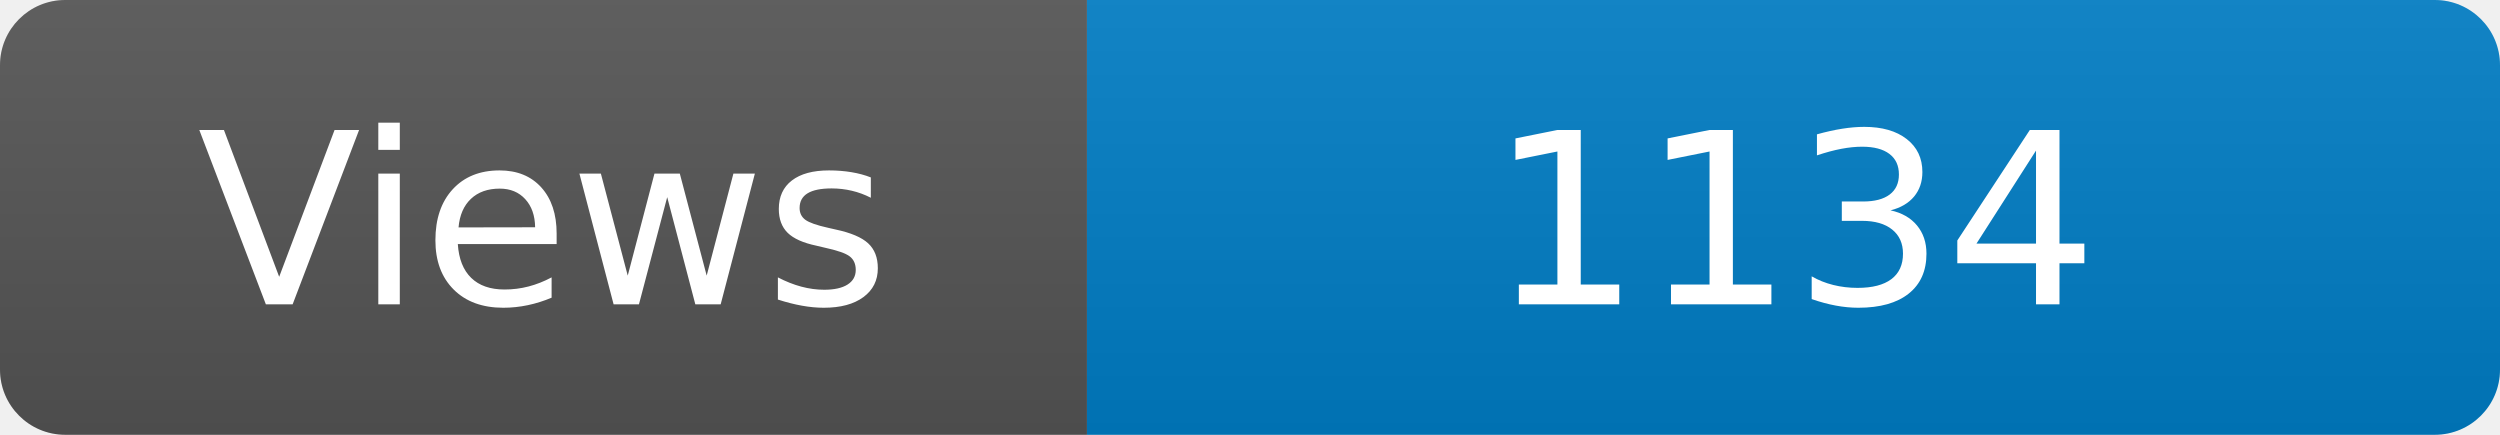
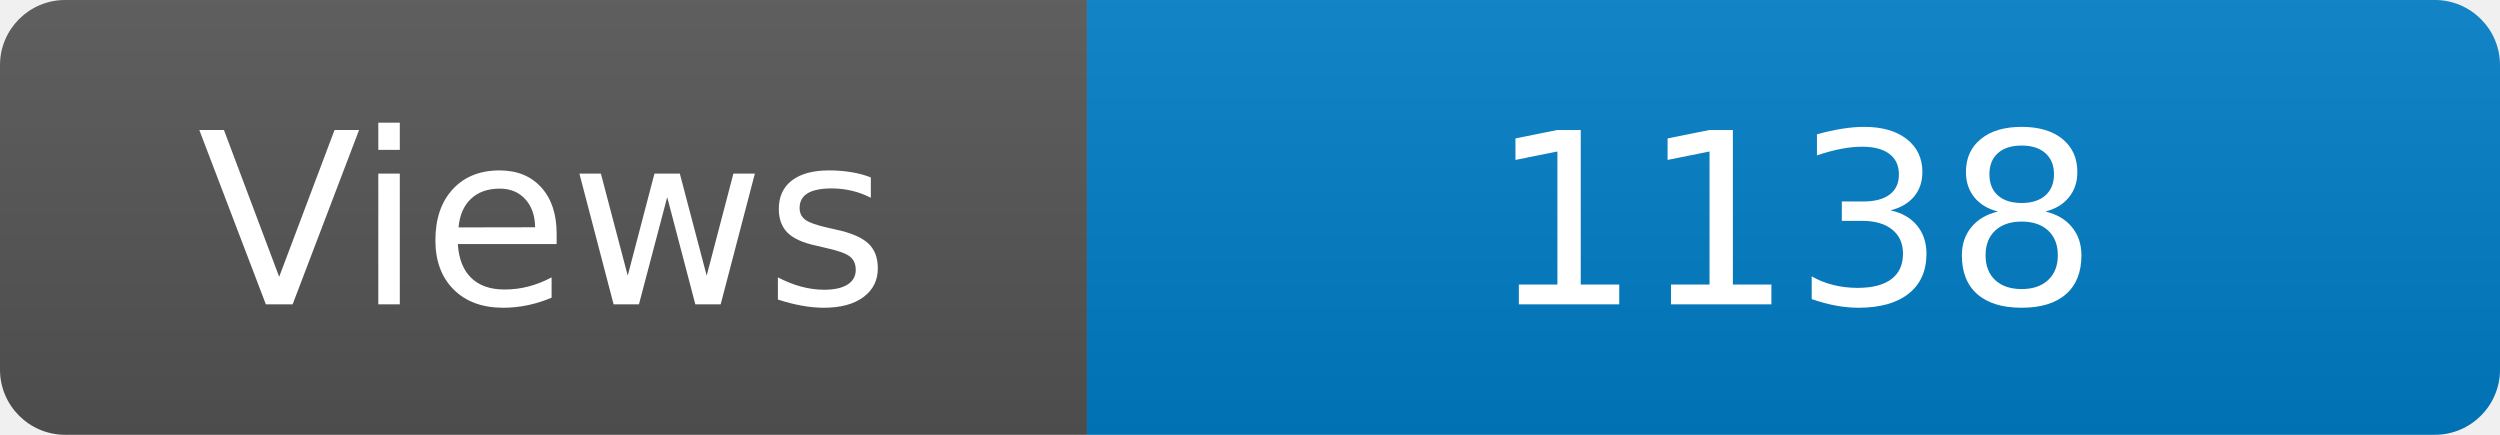
<svg xmlns="http://www.w3.org/2000/svg" width="115" height="20" role="img" aria-label="Maintained?: yes">
  <linearGradient id="s" x2="0" y2="100%">
    <stop offset="0" stop-color="#bbb" stop-opacity=".1" />
    <stop offset="1" stop-opacity=".1" />
  </linearGradient>
  <clipPath id="r">
    <rect width="115" height="20" rx="3" fill="#fff" />
  </clipPath>
  <g clip-path="url(#r)">
    <rect width="50" height="20" fill="#555" />
    <rect x="50" width="160" height="20" fill="#007ec6" />
    <rect width="115" height="20" fill="url(#s)" />
  </g>
  <g fill="#fff" text-anchor="middle" font-family="Verdana,Geneva,DejaVu Sans,sans-serif" font-size="110">
    <text x="250" y="140" transform="scale(.1)" fill="#fff">Views</text>
-     <text x="825" y="140" transform="scale(.1)" fill="#fff">1134</text>
+     <text x="825" y="140" transform="scale(.1)" fill="#fff">1138</text>
  </g>
</svg>
